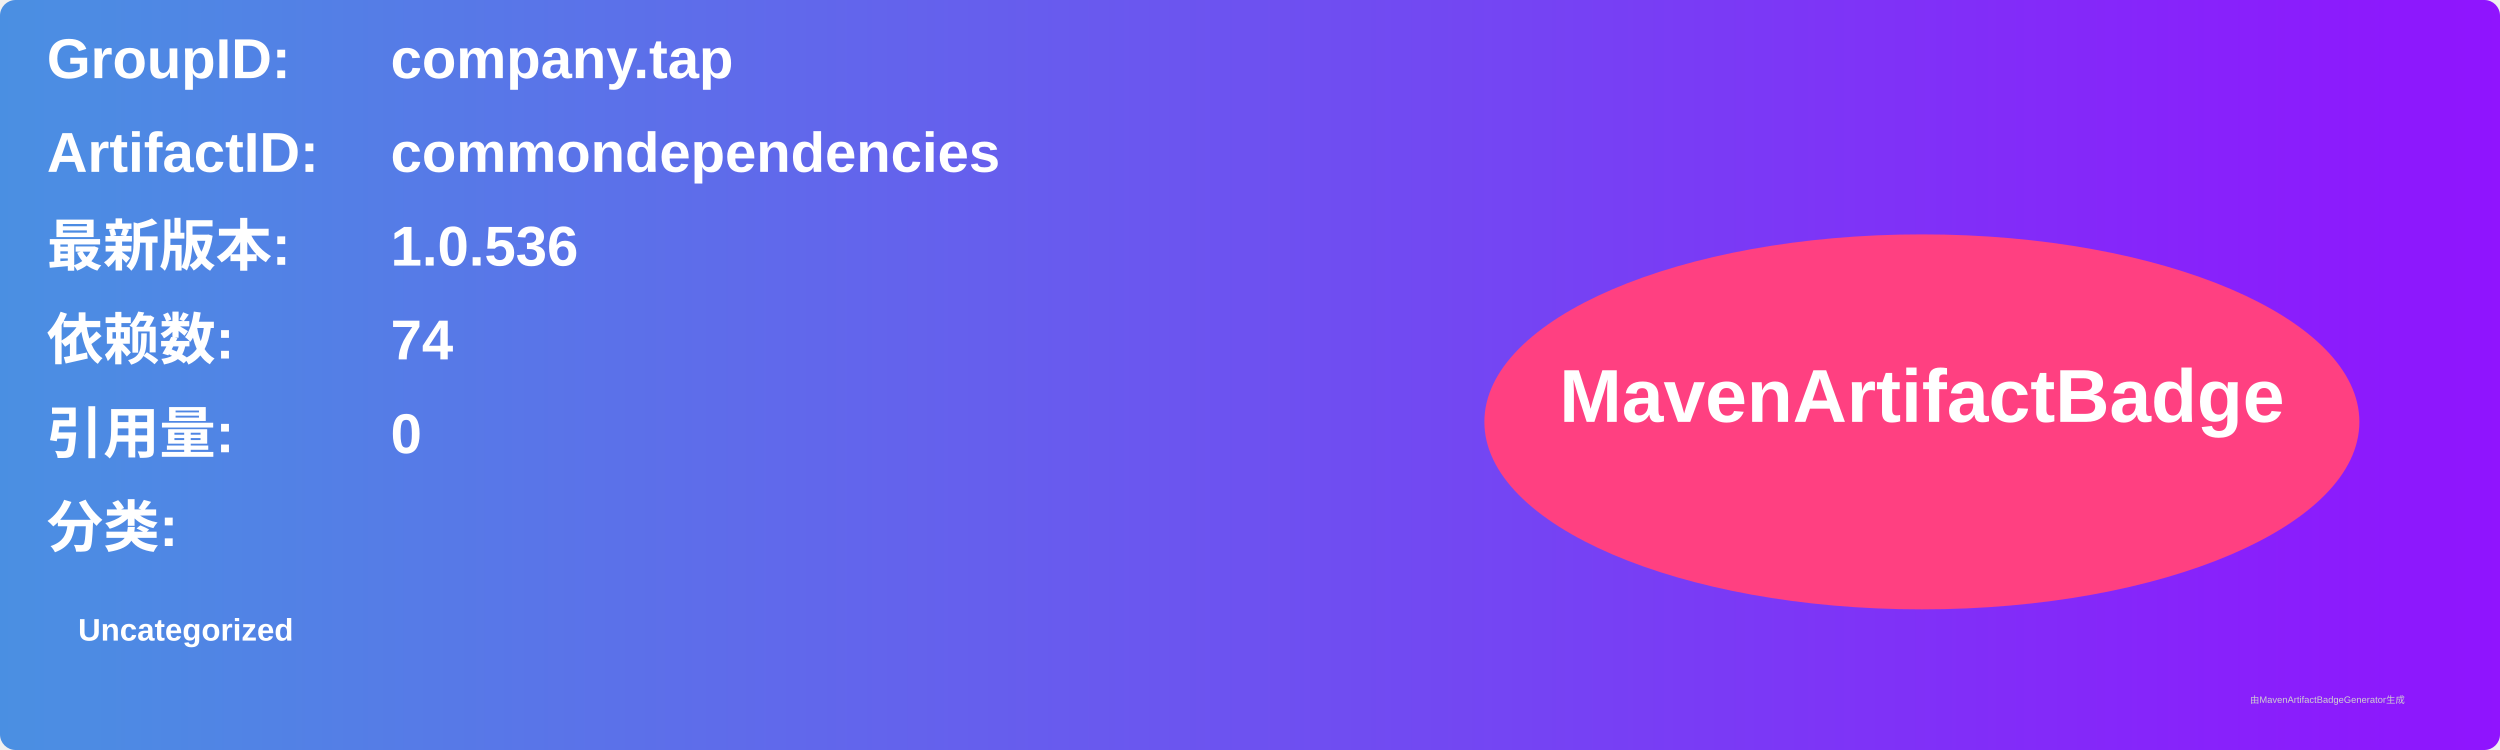
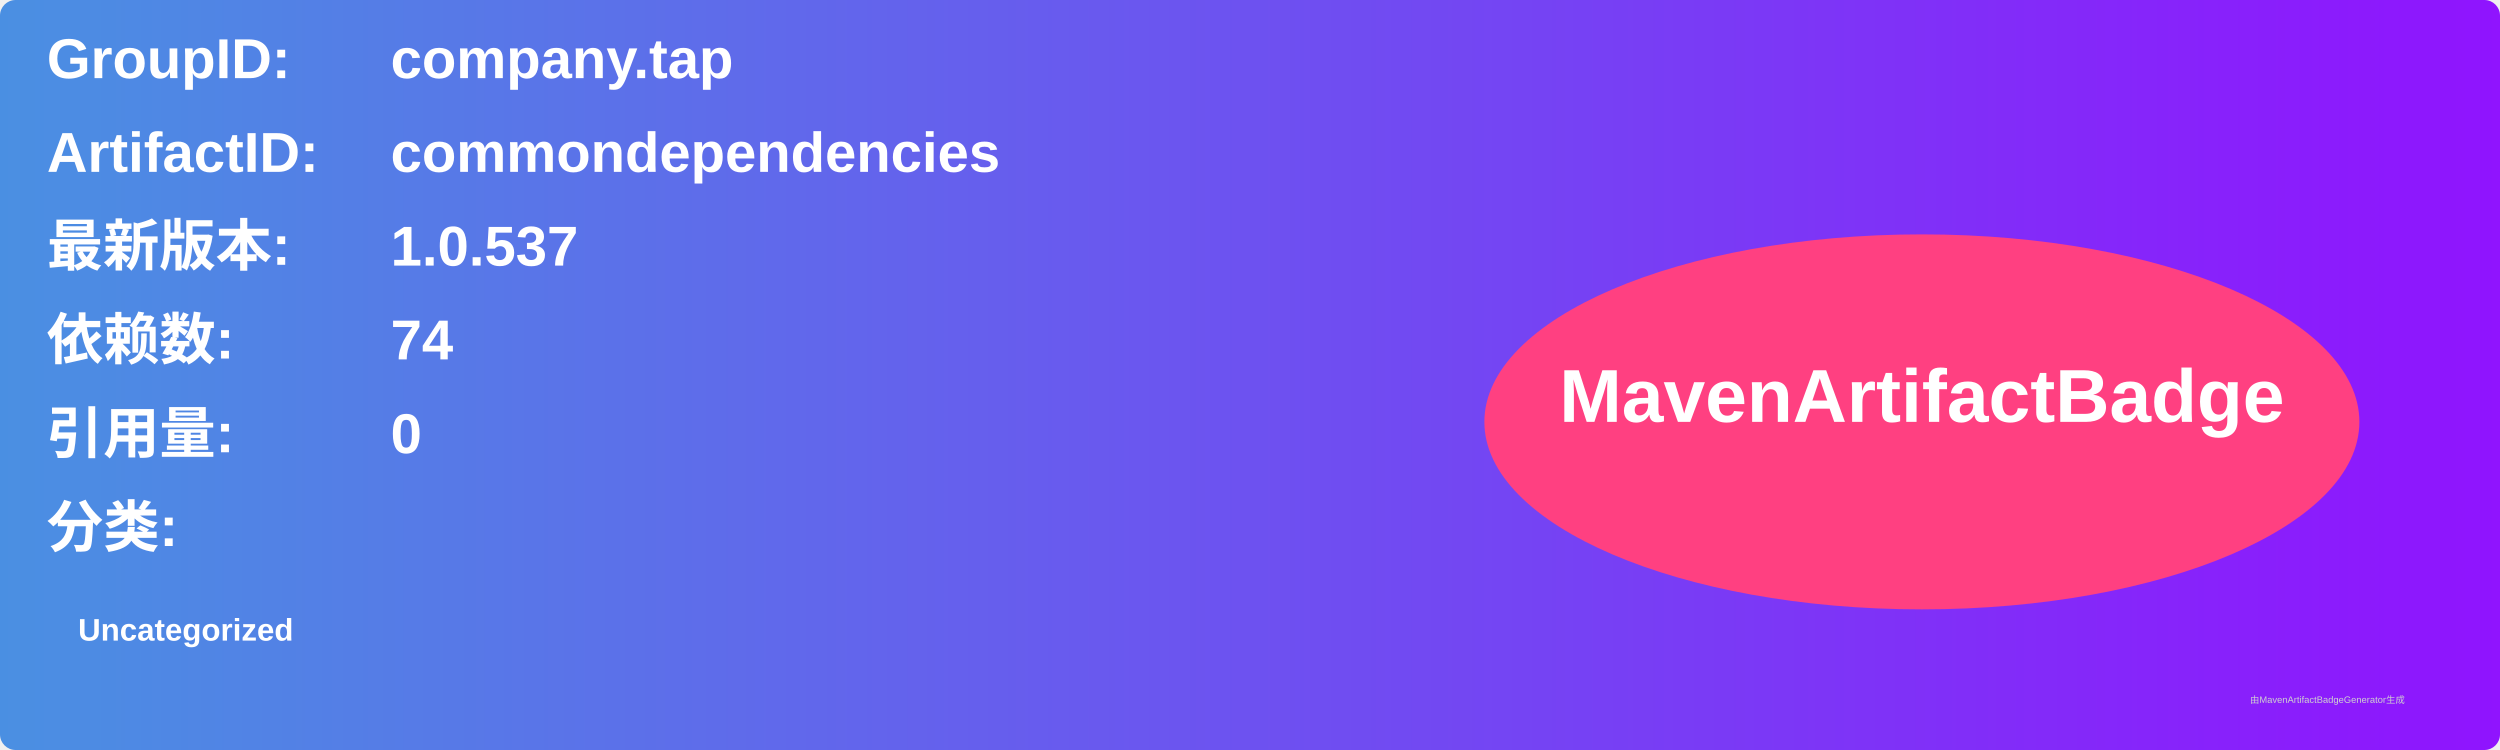
<svg xmlns="http://www.w3.org/2000/svg" width="800" height="240" viewBox="0 0 800 240">
  <linearGradient id="grad" x1="0%" y1="0%" x2="100%" y2="0%">
    <stop offset="0%" stop-color="#4a90e2" />
    <stop offset="100%" stop-color="#9013fe" />
  </linearGradient>
  <rect width="100%" height="100%" rx="5" ry="5" fill="url(#grad)" />
  <g transform="translate(15, 15)">
    <text x="0" y="10" font-family="Arial" font-size="18" fill="white" font-weight="bold" width="260">GroupID:</text>
    <text x="110" y="10" font-family="Arial" font-size="18" fill="white" font-weight="bold" width="460">company.tap</text>
    <text x="0" y="40" font-family="Arial" font-size="18" fill="white" font-weight="bold" width="260">ArtifactID:</text>
    <text x="110" y="40" font-family="Arial" font-size="18" fill="white" font-weight="bold" width="460">commondependencies</text>
    <text x="0" y="70" font-family="Arial" font-size="18" fill="white" font-weight="bold">最新版本:</text>
    <text x="110" y="70" font-family="Arial" font-size="18" fill="white" font-weight="bold">
-       <tspan font-weight="bold">1.0.536</tspan>
+       <tspan font-weight="bold">1.0.537</tspan>
    </text>
    <text x="0" y="100" font-family="Arial" font-size="18" fill="white" font-weight="bold">依赖数: </text>
    <text x="110" y="100" font-family="Arial" font-size="18" fill="white">
      <tspan font-weight="bold">74</tspan>
    </text>
    <text x="0" y="130" font-family="Arial" font-size="18" fill="white" font-weight="bold">引用量: </text>
    <text x="110" y="130" font-family="Arial" font-size="18" fill="white">
      <tspan font-weight="bold">0</tspan>
    </text>
    <text x="0" y="160" font-family="Arial" font-size="18" fill="white" font-weight="bold">分类:</text>
    <text x="10" y="190" font-family="Arial" font-size="10" fill="white">
      <tspan font-weight="bold">Uncategorized</tspan>
    </text>
    <ellipse cx="600" cy="120" rx="140" ry="60" fill="#ff4081" />
    <text x="600" y="120" text-anchor="middle" font-family="Arial" font-size="24" fill="white" font-weight="bold">MavenArtifactBadge</text>
  </g>
  <text x="720" y="225" font-family="Arial" font-size="3" fill="#d0d0d0">由MavenArtifactBadgeGenerator生成</text>
</svg>
